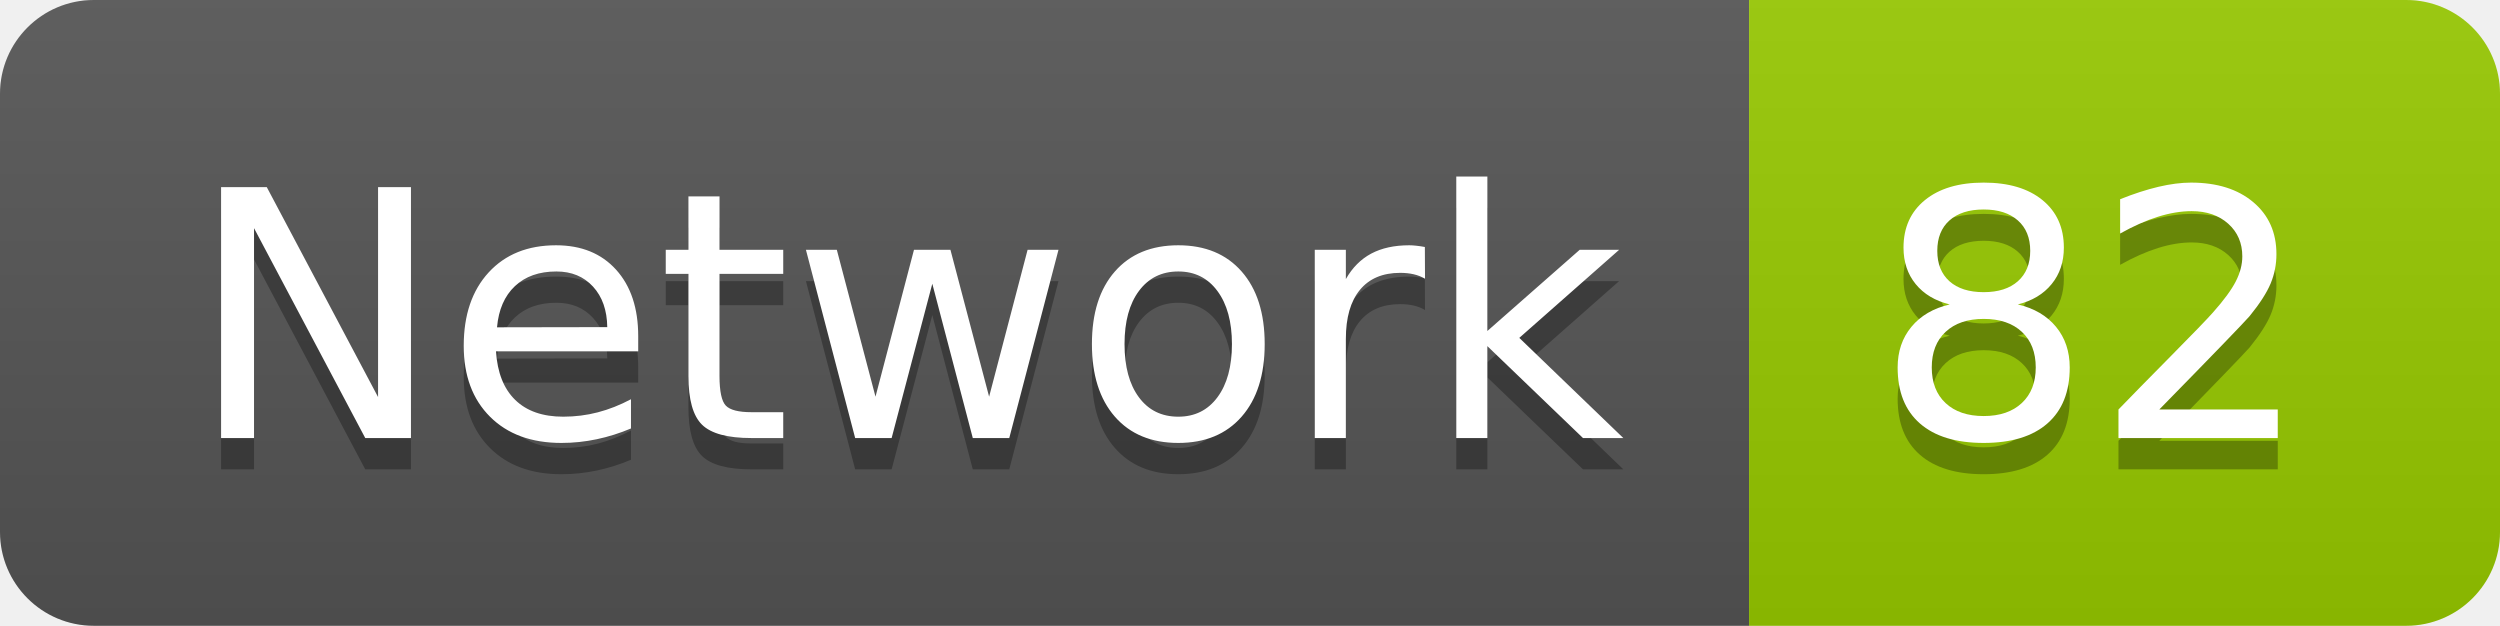
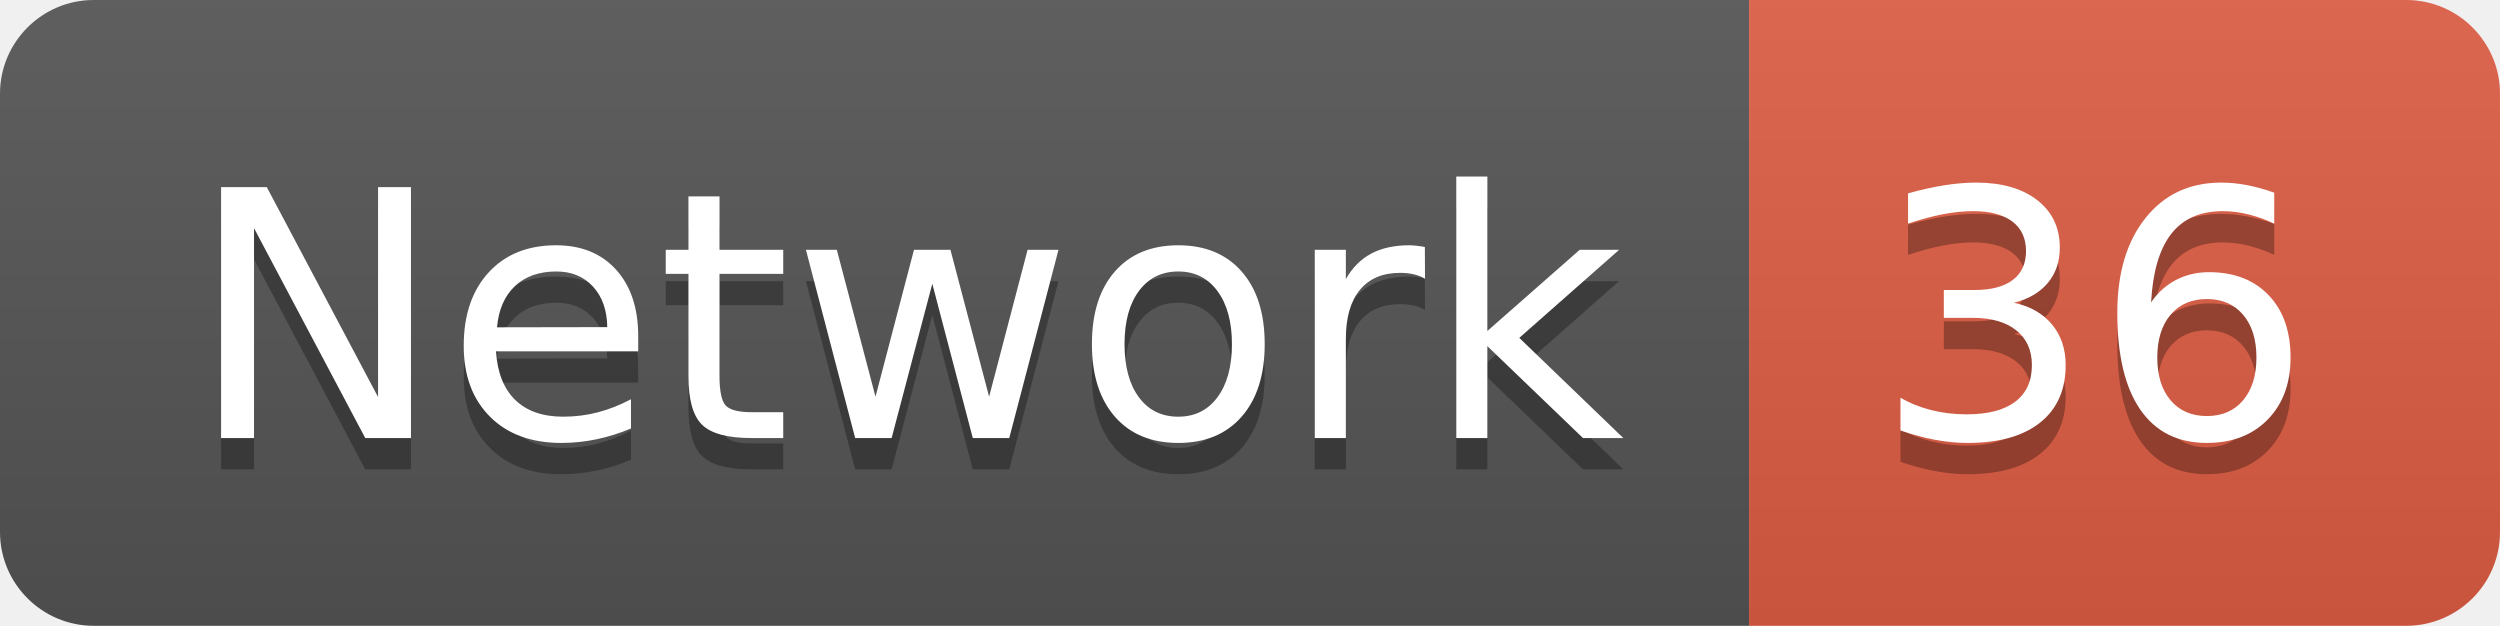
<svg xmlns="http://www.w3.org/2000/svg" width="79.9" height="20">
  <linearGradient id="smooth" x2="0" y2="100%">
    <stop offset="0" stop-color="#bbb" stop-opacity=".1" />
    <stop offset="1" stop-opacity=".1" />
  </linearGradient>
  <clipPath id="round">
    <rect width="79.9" height="20" rx="3" fill="#fff" />
  </clipPath>
  <g clip-path="url(#round)">
    <rect width="55.9" height="20" fill="#555" />
-     <rect x="55.9" width="24.0" height="20" fill="#97CA00" />
+     <rect x="55.9" width="24.0" height="20" fill="#e05d44" />
    <rect width="79.9" height="20" fill="url(#smooth)" />
  </g>
  <g fill="#fff" text-anchor="middle" font-family="DejaVu Sans,Verdana,Geneva,sans-serif" font-size="110">
    <text x="289.5" y="150" fill="#010101" fill-opacity=".3" transform="scale(0.1)" textLength="459.0" lengthAdjust="spacing">Network</text>
    <text x="289.5" y="140" transform="scale(0.1)" textLength="459.0" lengthAdjust="spacing">Network</text>
-     <text x="669.0" y="150" fill="#010101" fill-opacity=".3" transform="scale(0.1)" textLength="140.0" lengthAdjust="spacing">82</text>
-     <text x="669.0" y="140" transform="scale(0.1)" textLength="140.0" lengthAdjust="spacing">82</text>
+     <text x="669.0" y="150" fill="#010101" fill-opacity=".3" transform="scale(0.1)" textLength="140.0" lengthAdjust="spacing">36</text>
+     <text x="669.0" y="140" transform="scale(0.1)" textLength="140.0" lengthAdjust="spacing">36</text>
  </g>
</svg>
